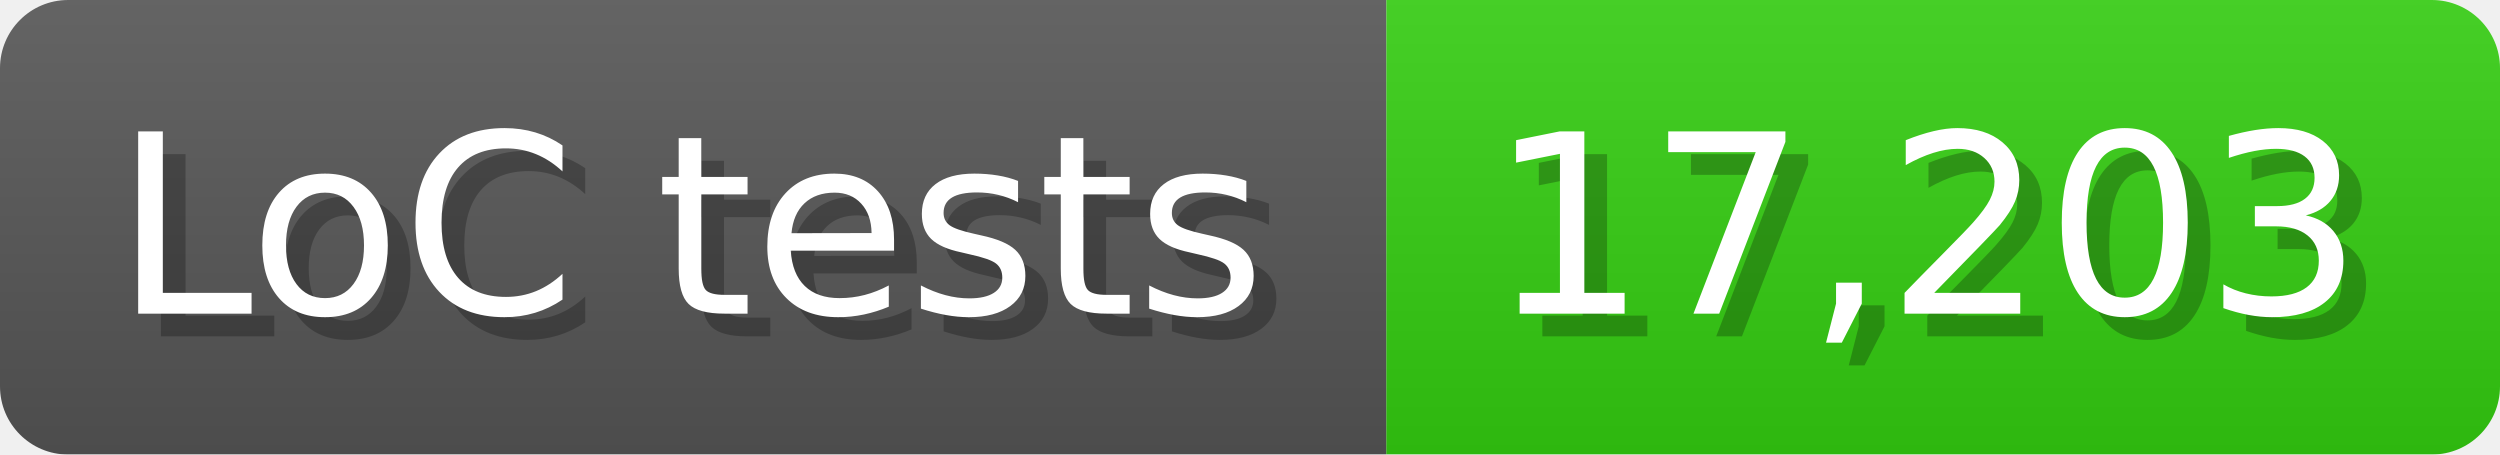
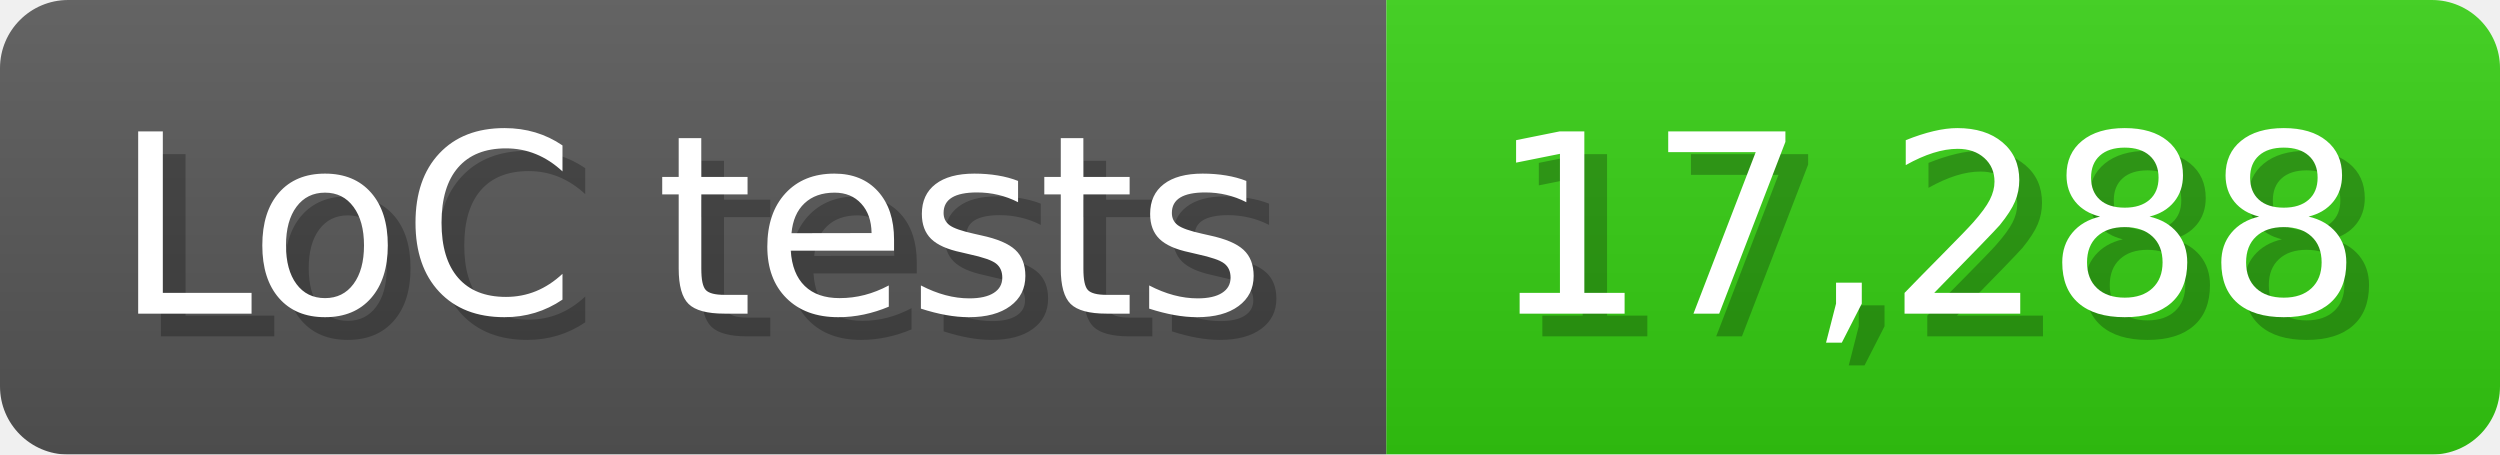
<svg xmlns="http://www.w3.org/2000/svg" width="110" height="20" viewBox="0 0 1100 200">
  <linearGradient id="a" x2="0" y2="100%">
    <stop offset="0" stop-opacity=".1" stop-color="#EEE" />
    <stop offset="1" stop-opacity=".1" />
  </linearGradient>
  <mask id="m">
    <rect width="1100" height="200" rx="30" fill="#FFF" />
  </mask>
  <g mask="url(#m)">
    <rect width="610" height="200" fill="#555" />
    <rect width="490" height="200" fill="#3C1" x="610" />
    <rect width="1100" height="200" fill="url(#a)" />
  </g>
  <g fill="#fff" text-anchor="start" font-family="Verdana,DejaVu Sans,sans-serif" font-size="110">
    <text x="60" y="148" textLength="510" fill="#000" opacity="0.25">LoC tests</text>
    <text x="50" y="138" textLength="510">LoC tests</text>
-     <text x="665" y="148" textLength="390" fill="#000" opacity="0.25">17,203</text>
-     <text x="655" y="138" textLength="390">17,203</text>
+     <text x="665" y="148" textLength="390" fill="#000" opacity="0.25">17,288</text>
+     <text x="655" y="138" textLength="390">17,288</text>
  </g>
</svg>
